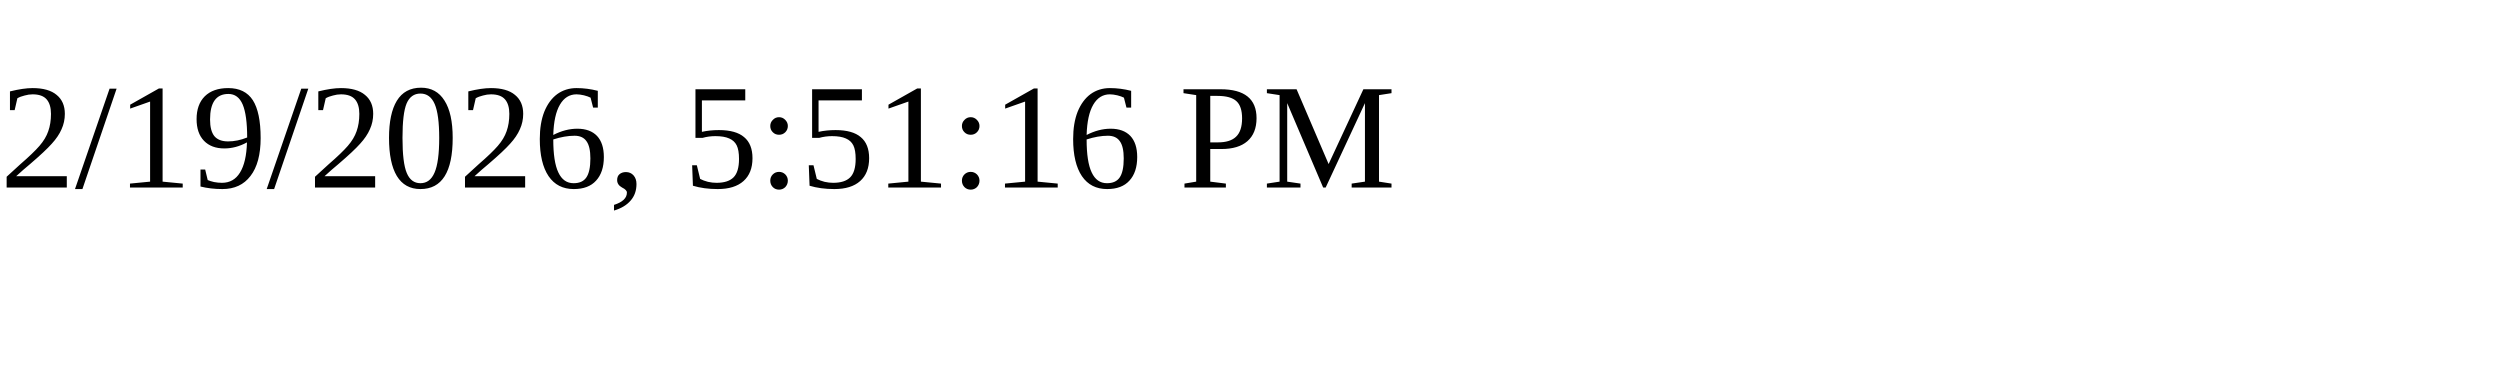
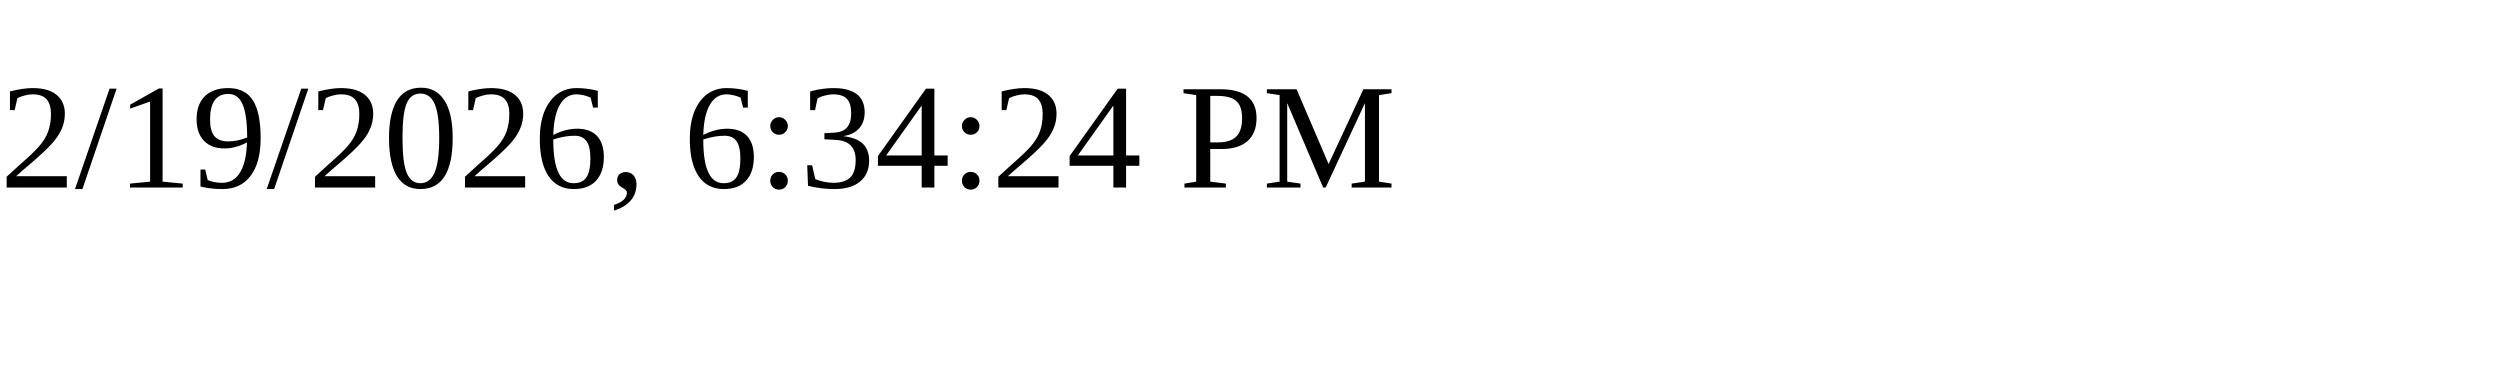
<svg xmlns="http://www.w3.org/2000/svg" height="30" width="200">
-   <text x="0" y="15">2/19/2026, 5:51:16 PM</text>
+   <text x="0" y="15">2/19/2026, 6:34:24 PM</text>
</svg>
